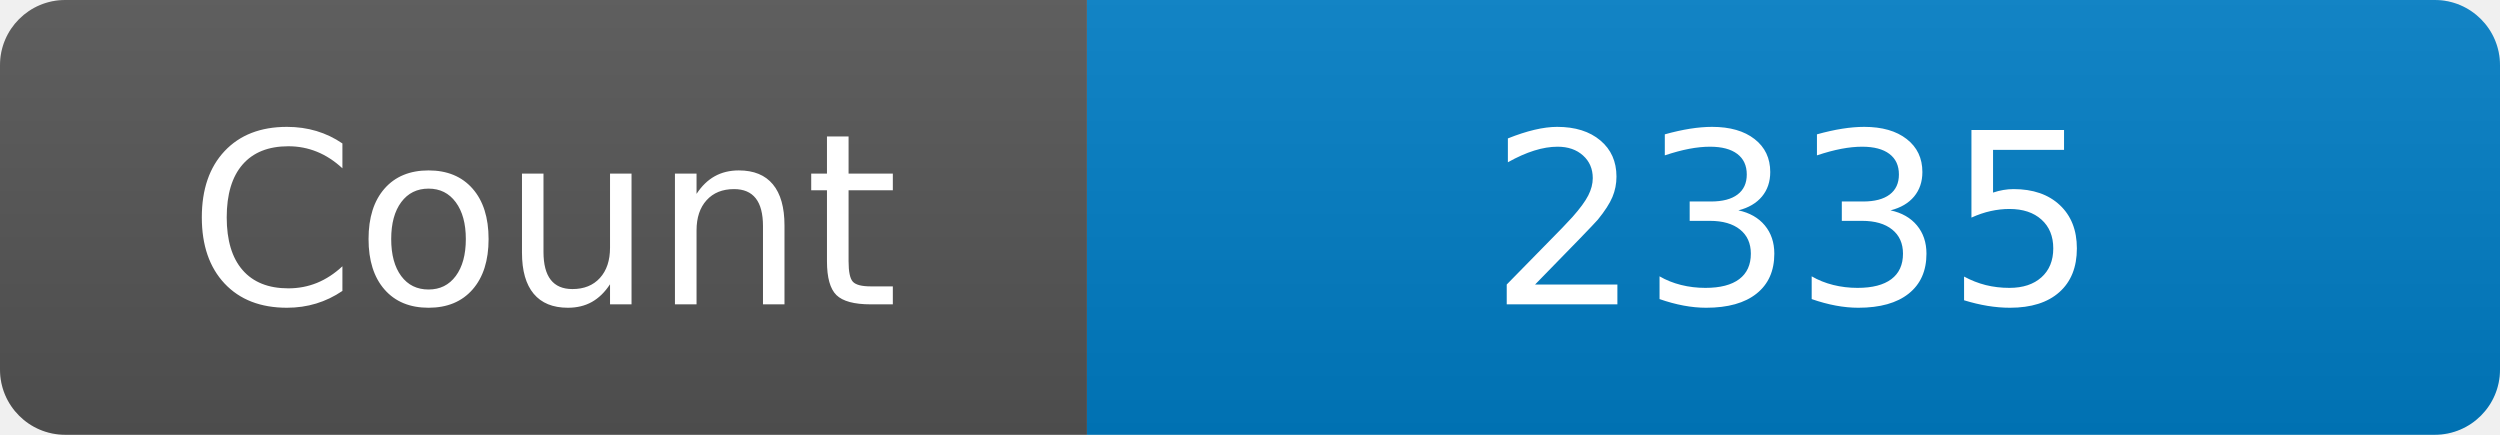
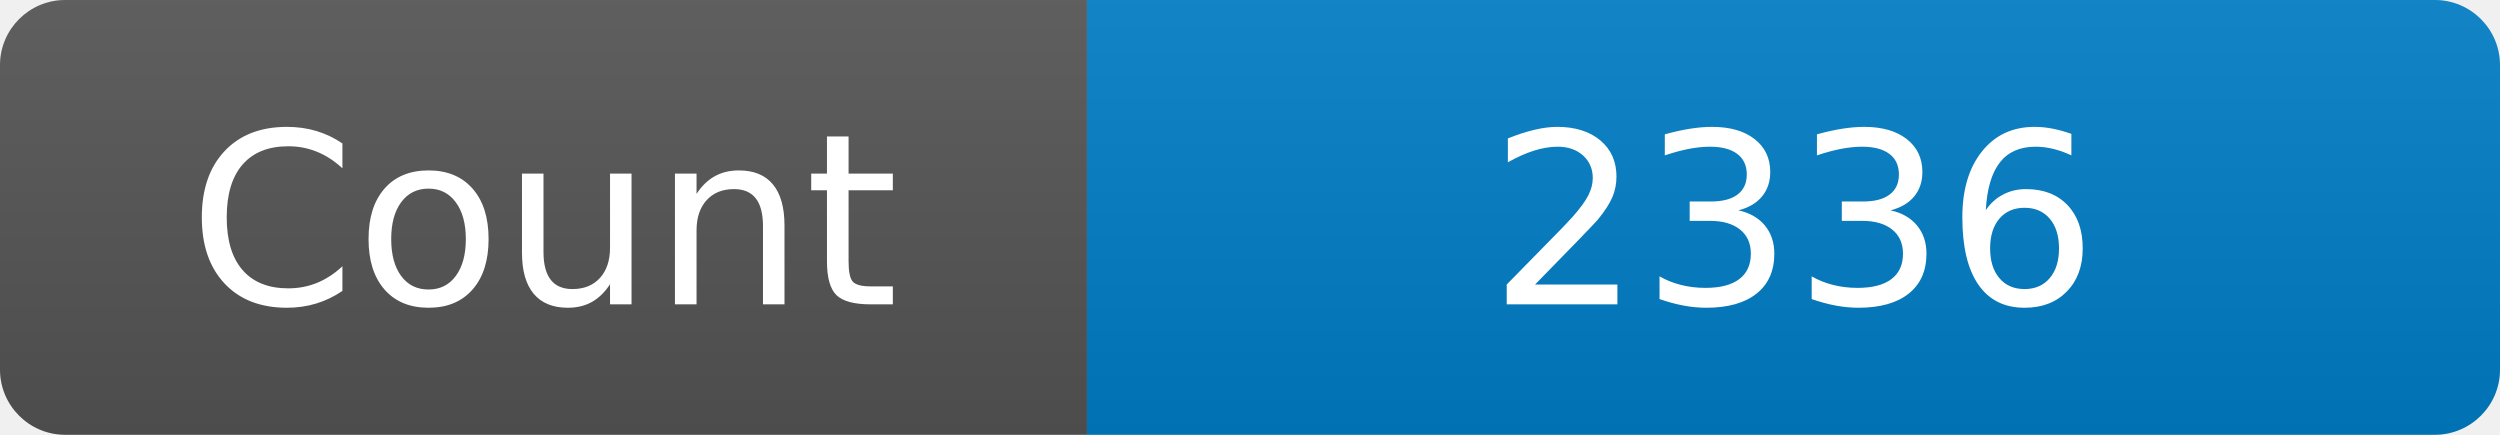
<svg xmlns="http://www.w3.org/2000/svg" width="115" height="20" role="img" aria-label="Maintained?: yes">
  <linearGradient id="s" x2="0" y2="100%">
    <stop offset="0" stop-color="#bbb" stop-opacity=".1" />
    <stop offset="1" stop-opacity=".1" />
  </linearGradient>
  <clipPath id="r">
    <rect width="115" height="20" rx="3" fill="#fff" />
  </clipPath>
  <g clip-path="url(#r)">
    <rect width="50" height="20" fill="#555" />
    <rect x="50" width="160" height="20" fill="#007ec6" />
    <rect width="115" height="20" fill="url(#s)" />
  </g>
  <g fill="#fff" text-anchor="middle" font-family="Verdana,Geneva,DejaVu Sans,sans-serif" font-size="110">
    <text x="250" y="140" transform="scale(.1)" fill="#fff">Count</text>
-     <text x="825" y="140" transform="scale(.1)" fill="#fff">2335</text>
+     <text x="825" y="140" transform="scale(.1)" fill="#fff">2336</text>
  </g>
</svg>
